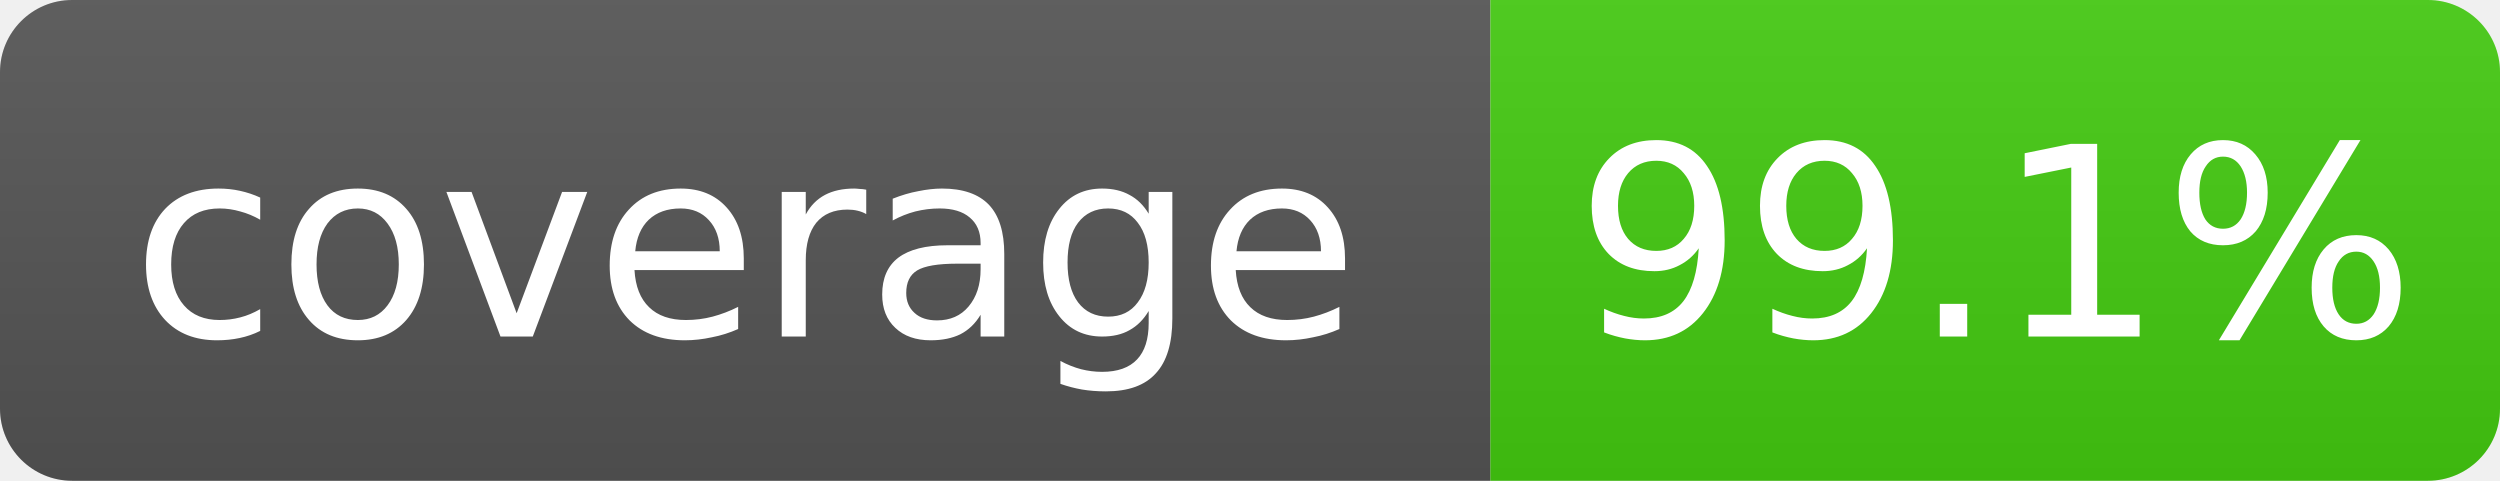
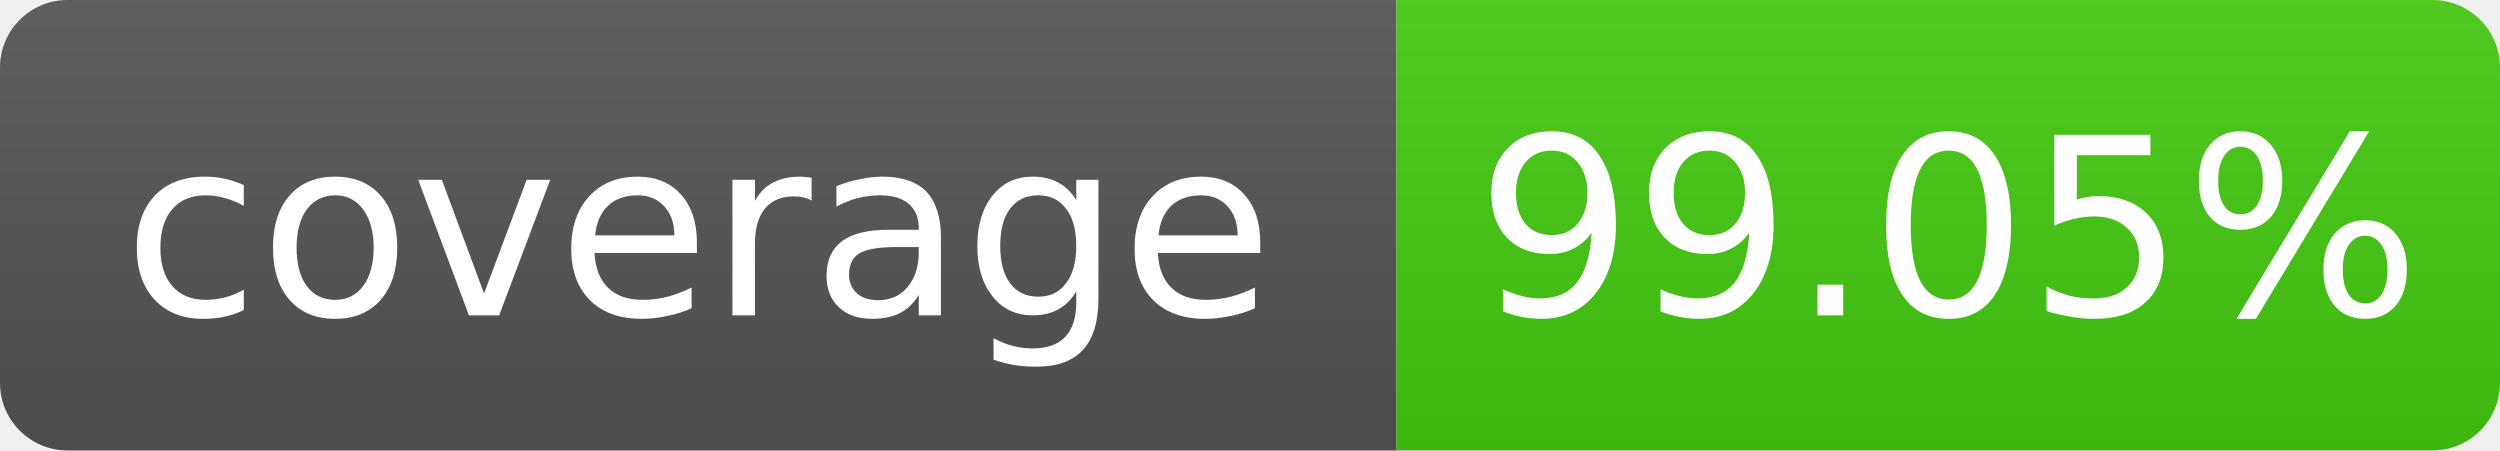
- <svg xmlns="http://www.w3.org/2000/svg" width="104" height="20" role="img" aria-label="coverage: 99.1%">
+ <svg xmlns="http://www.w3.org/2000/svg" width="111" height="20" role="img" aria-label="coverage: 99.05%">
  <linearGradient id="s" x2="0" y2="100%">
    <stop offset="0" stop-color="#bbb" stop-opacity=".1" />
    <stop offset="1" stop-opacity=".1" />
  </linearGradient>
  <clipPath id="r">
-     <rect width="104" height="20" rx="3" fill="#fff" />
+     <rect width="111" height="20" rx="3" fill="#fff" />
  </clipPath>
  <g clip-path="url(#r)">
    <rect width="62" height="20" fill="#555" />
-     <rect x="62" width="42" height="20" fill="#4c1" />
-     <rect width="104" height="20" fill="url(#s)" />
+     <rect x="62" width="49" height="20" fill="#4c1" />
+     <rect width="111" height="20" fill="url(#s)" />
  </g>
  <g fill="#fff" text-anchor="middle" font-family="Verdana,Geneva,DejaVu Sans,sans-serif" font-size="11">
    <text x="31.0" y="14">coverage</text>
-     <text x="83.0" y="14">99.1%</text>
+     <text x="86.5" y="14">99.05%</text>
  </g>
</svg>
